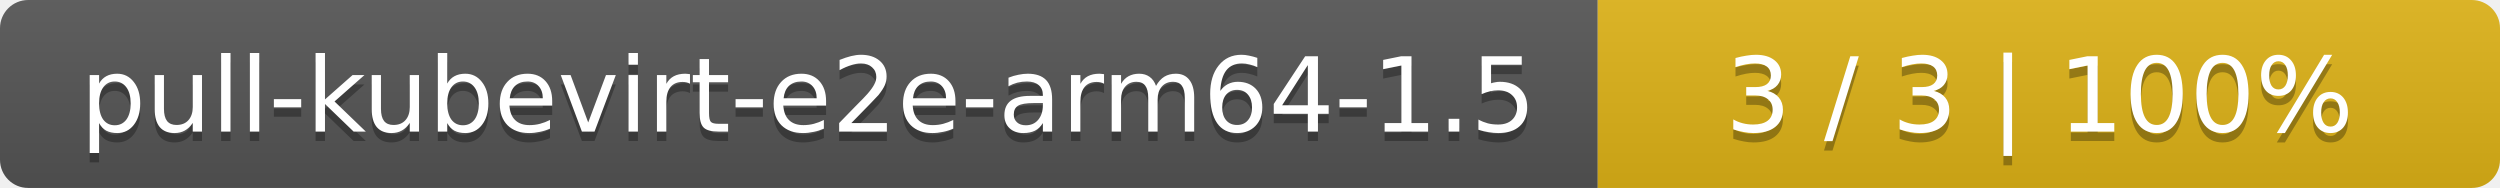
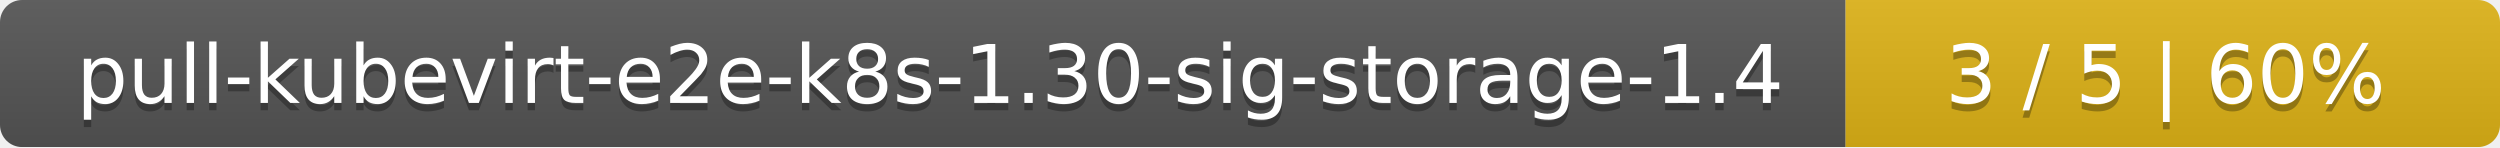
- <svg xmlns="http://www.w3.org/2000/svg" width="266" height="20">
+ <svg xmlns="http://www.w3.org/2000/svg" width="340" height="20">
  <linearGradient id="smooth" x2="0" y2="100%">
    <stop offset="0" stop-color="#bbb" stop-opacity=".1" />
    <stop offset="1" stop-opacity=".1" />
  </linearGradient>
  <mask id="round">
-     <rect width="266" height="20" rx="3" fill="#fff" />
+     <rect width="340" height="20" rx="3" fill="#fff" />
  </mask>
  <g mask="url(#round)">
-     <rect width="170" height="20" fill="#555" />
-     <rect x="170" width="96" height="20" fill="#dfb317" />
-     <rect width="266" height="20" fill="url(#smooth)" />
+     <rect width="251" height="20" fill="#555" />
+     <rect x="251" width="89" height="20" fill="#dfb317" />
+     <rect width="340" height="20" fill="url(#smooth)" />
  </g>
  <g fill="#fff" text-anchor="middle" font-family="DejaVu Sans,Verdana,Geneva,sans-serif" font-size="11">
-     <text x="86" y="15" fill="#010101" fill-opacity=".3">pull-kubevirt-e2e-arm64-1.5</text>
-     <text x="86" y="14">pull-kubevirt-e2e-arm64-1.5</text>
-     <text x="217" y="15" fill="#010101" fill-opacity=".3">3 / 3    |    100%</text>
-     <text x="217" y="14">3 / 3    |    100%</text>
+     <text x="126.5" y="15" fill="#010101" fill-opacity=".3">pull-kubevirt-e2e-k8s-1.30-sig-storage-1.4</text>
+     <text x="126.5" y="14">pull-kubevirt-e2e-k8s-1.30-sig-storage-1.4</text>
+     <text x="294.5" y="15" fill="#010101" fill-opacity=".3">3 / 5    |    60%</text>
+     <text x="294.5" y="14">3 / 5    |    60%</text>
  </g>
</svg>
